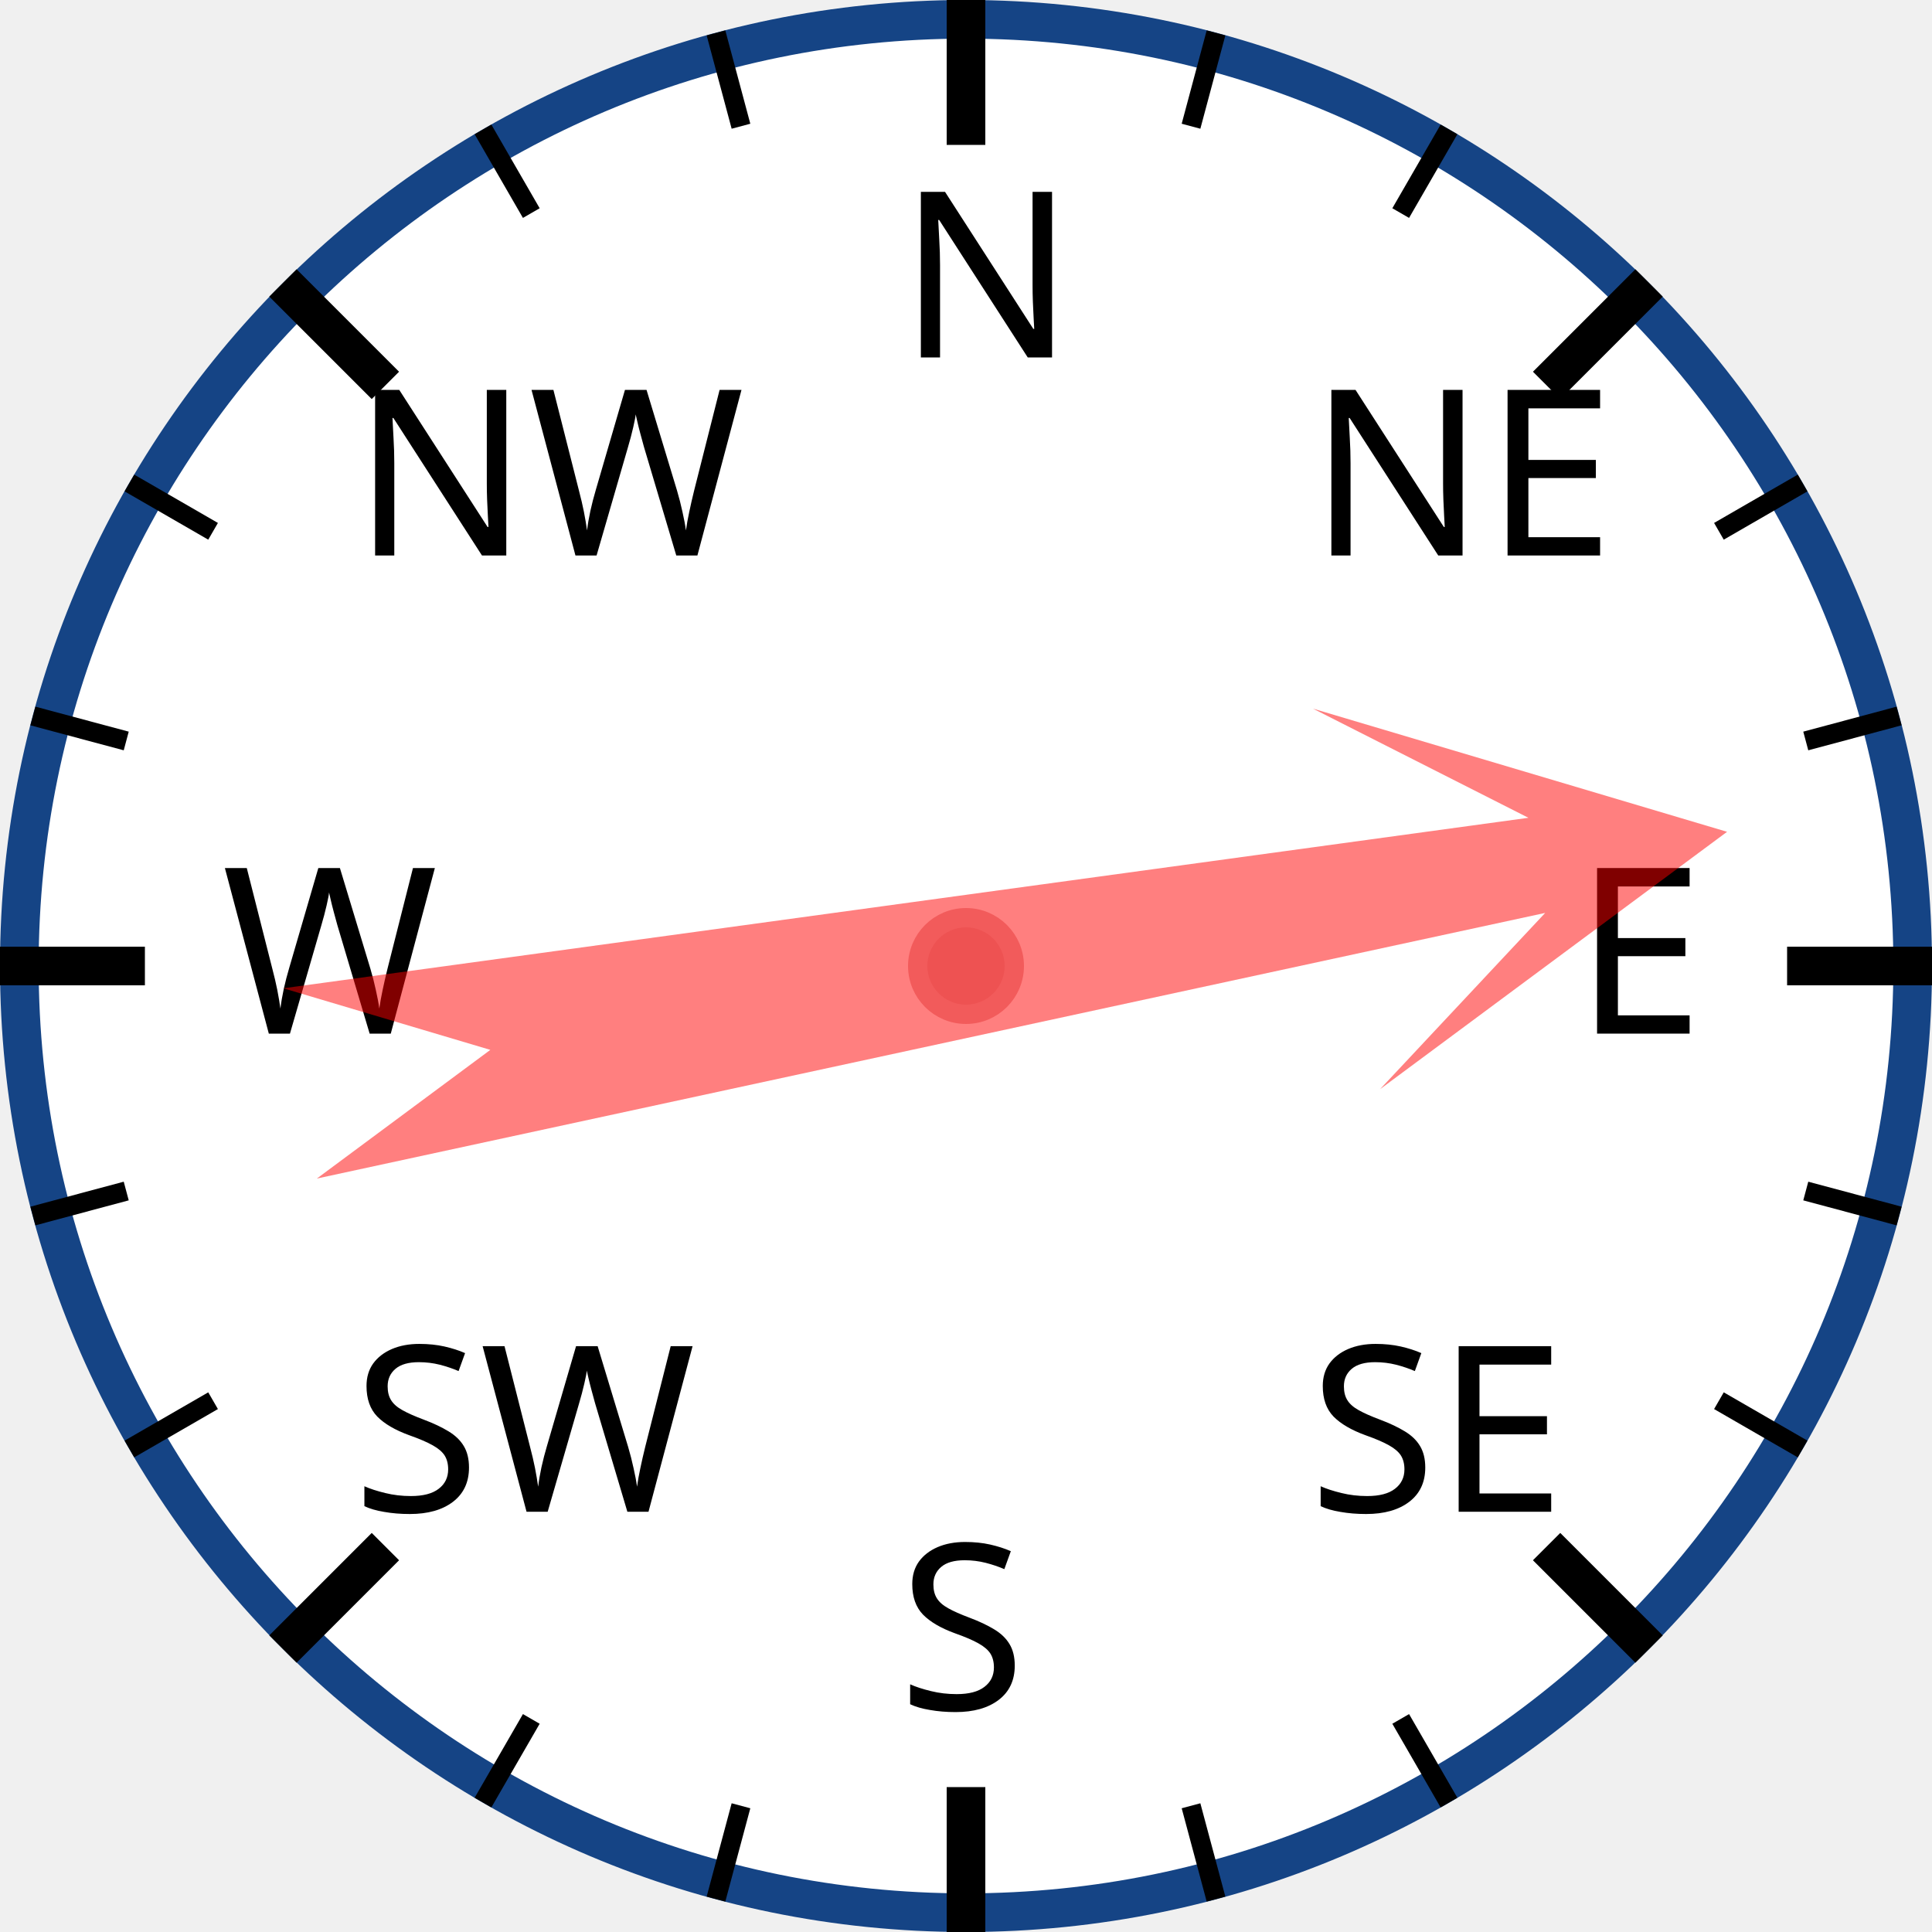
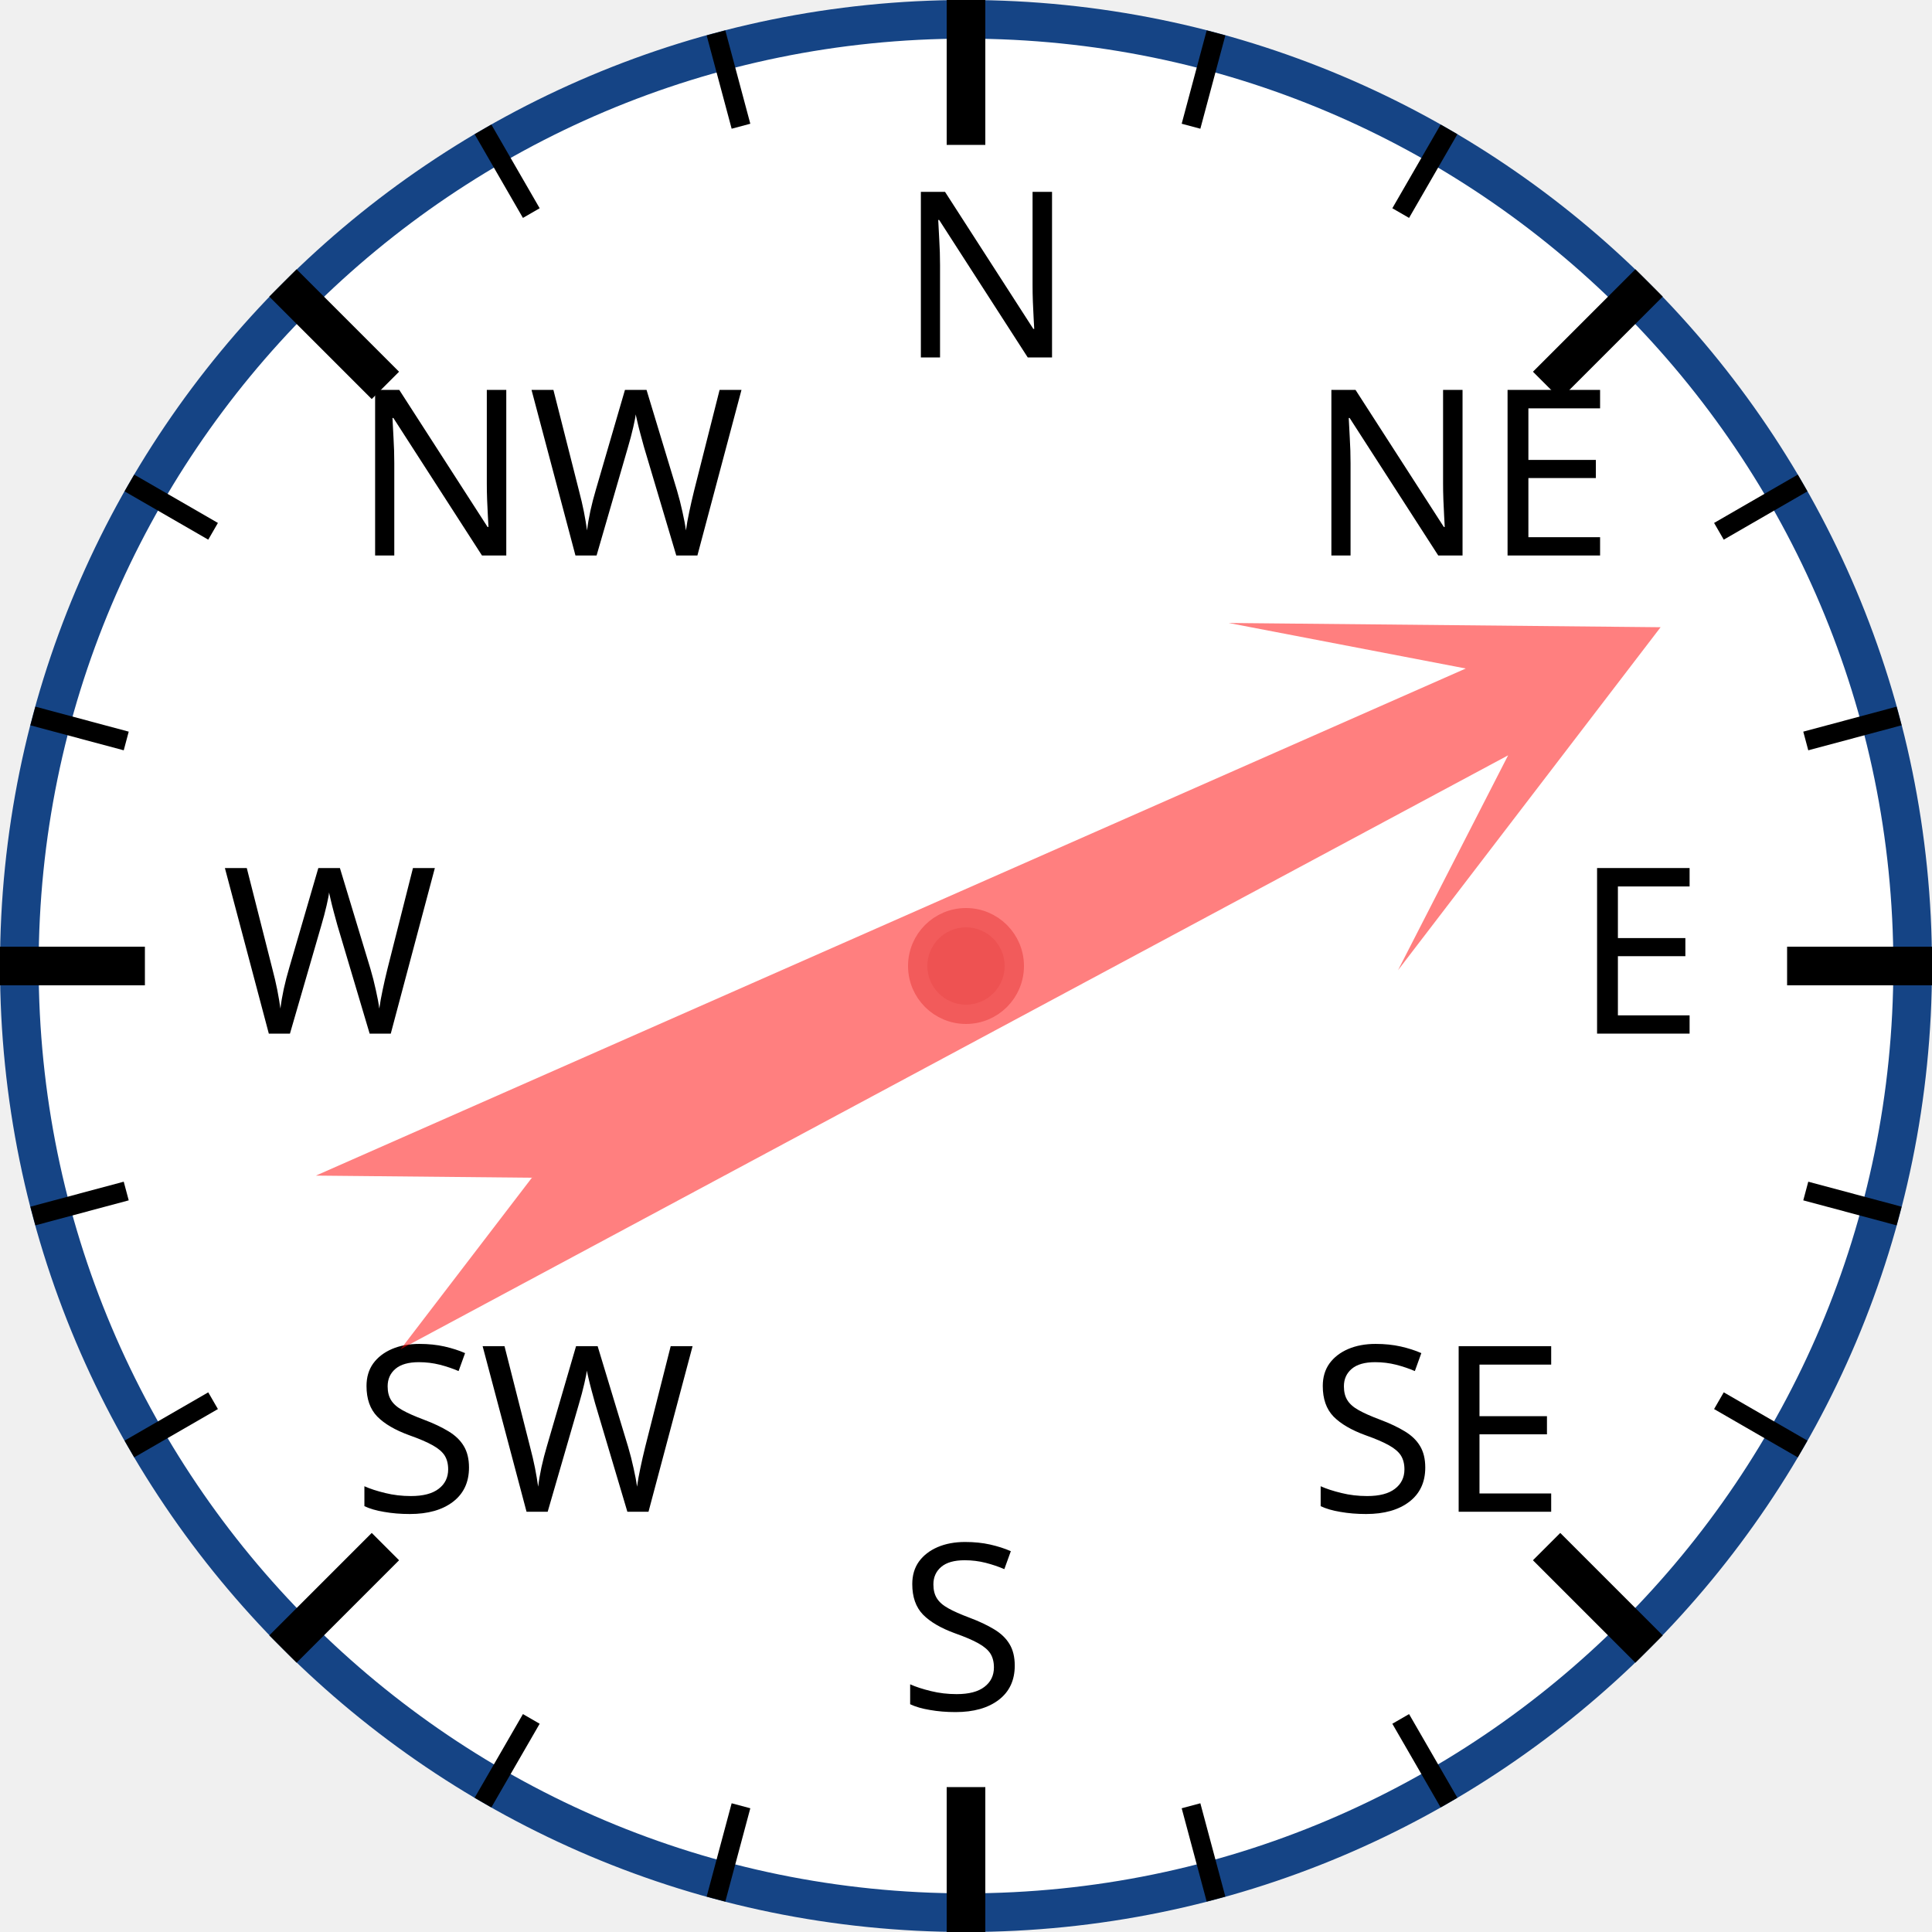
<svg xmlns="http://www.w3.org/2000/svg" width="120px" height="120px" viewBox="0 0 200 200">
  <circle cx="100" cy="100" r="98" style="fill: white; stroke: #154485; stroke-width: 4;" />
  <text x="93.0" y="37.0" style="font-family: sans-serif; font-size: 18pt;">N</text>
  <line x1="100.0" y1="0.0" x2="100.0" y2="15.0" style="stroke: black; stroke-width: 4;" />
  <line x1="74.118" y1="3.407" x2="76.706" y2="13.067" style="stroke: black; stroke-width: 2;" />
  <line x1="50" y1="13.397" x2="55" y2="22.058" style="stroke: black; stroke-width: 2;" />
  <text x="36.503" y="57.503" style="font-family: sans-serif; font-size: 18pt;">NW</text>
  <line x1="29.289" y1="29.289" x2="39.896" y2="39.896" style="stroke: black; stroke-width: 4;" />
  <line x1="13.397" y1="50" x2="22.058" y2="55" style="stroke: black; stroke-width: 2;" />
  <line x1="3.407" y1="74.118" x2="13.067" y2="76.706" style="stroke: black; stroke-width: 2;" />
  <text x="23.0" y="107.0" style="font-family: sans-serif; font-size: 18pt;">W</text>
  <line x1="0.0" y1="100.0" x2="15.0" y2="100.0" style="stroke: black; stroke-width: 4;" />
  <line x1="3.407" y1="125.882" x2="13.067" y2="123.294" style="stroke: black; stroke-width: 2;" />
  <line x1="13.397" y1="150" x2="22.058" y2="145" style="stroke: black; stroke-width: 2;" />
  <text x="36.503" y="156.497" style="font-family: sans-serif; font-size: 18pt;">SW</text>
  <line x1="29.289" y1="170.711" x2="39.896" y2="160.104" style="stroke: black; stroke-width: 4;" />
  <line x1="50" y1="186.603" x2="55" y2="177.942" style="stroke: black; stroke-width: 2;" />
  <line x1="74.118" y1="196.593" x2="76.706" y2="186.933" style="stroke: black; stroke-width: 2;" />
  <text x="93" y="177.0" style="font-family: sans-serif; font-size: 18pt;">S</text>
  <line x1="100" y1="200.0" x2="100" y2="185.0" style="stroke: black; stroke-width: 4;" />
  <line x1="125.882" y1="196.593" x2="123.294" y2="186.933" style="stroke: black; stroke-width: 2;" />
  <line x1="150.0" y1="186.603" x2="145.0" y2="177.942" style="stroke: black; stroke-width: 2;" />
  <text x="135.497" y="156.497" style="font-family: sans-serif; font-size: 18pt;">SE</text>
  <line x1="170.711" y1="170.711" x2="160.104" y2="160.104" style="stroke: black; stroke-width: 4;" />
  <line x1="186.603" y1="150" x2="177.942" y2="145" style="stroke: black; stroke-width: 2;" />
  <line x1="196.593" y1="125.882" x2="186.933" y2="123.294" style="stroke: black; stroke-width: 2;" />
  <text x="163.0" y="107" style="font-family: sans-serif; font-size: 18pt;">E</text>
  <line x1="200.0" y1="100" x2="185.0" y2="100" style="stroke: black; stroke-width: 4;" />
  <line x1="196.593" y1="74.118" x2="186.933" y2="76.706" style="stroke: black; stroke-width: 2;" />
  <line x1="186.603" y1="50" x2="177.942" y2="55" style="stroke: black; stroke-width: 2;" />
  <text x="135.497" y="57.503" style="font-family: sans-serif; font-size: 18pt;">NE</text>
  <line x1="170.711" y1="29.289" x2="160.104" y2="39.896" style="stroke: black; stroke-width: 4;" />
  <line x1="150" y1="13.397" x2="145" y2="22.058" style="stroke: black; stroke-width: 2;" />
  <line x1="125.882" y1="3.407" x2="123.294" y2="13.067" style="stroke: black; stroke-width: 2;" />
-   <polygon points="100 20 120 60 105 40 110 170 100 150 90 170 95 40 80 60" style="fill: red; fill-opacity: 0.5;" transform="rotate(80,100,100)" />
+   <polygon points="100 20 120 60 105 40 110 170 100 150 90 170 95 40 80 60" style="fill: red; fill-opacity: 0.5;" transform="rotate(64,100,100)" />
  <circle cx="100" cy="100" r="5" style="fill: #EE5252; stroke: #F25B5B; stroke-width: 2;" />
</svg>
